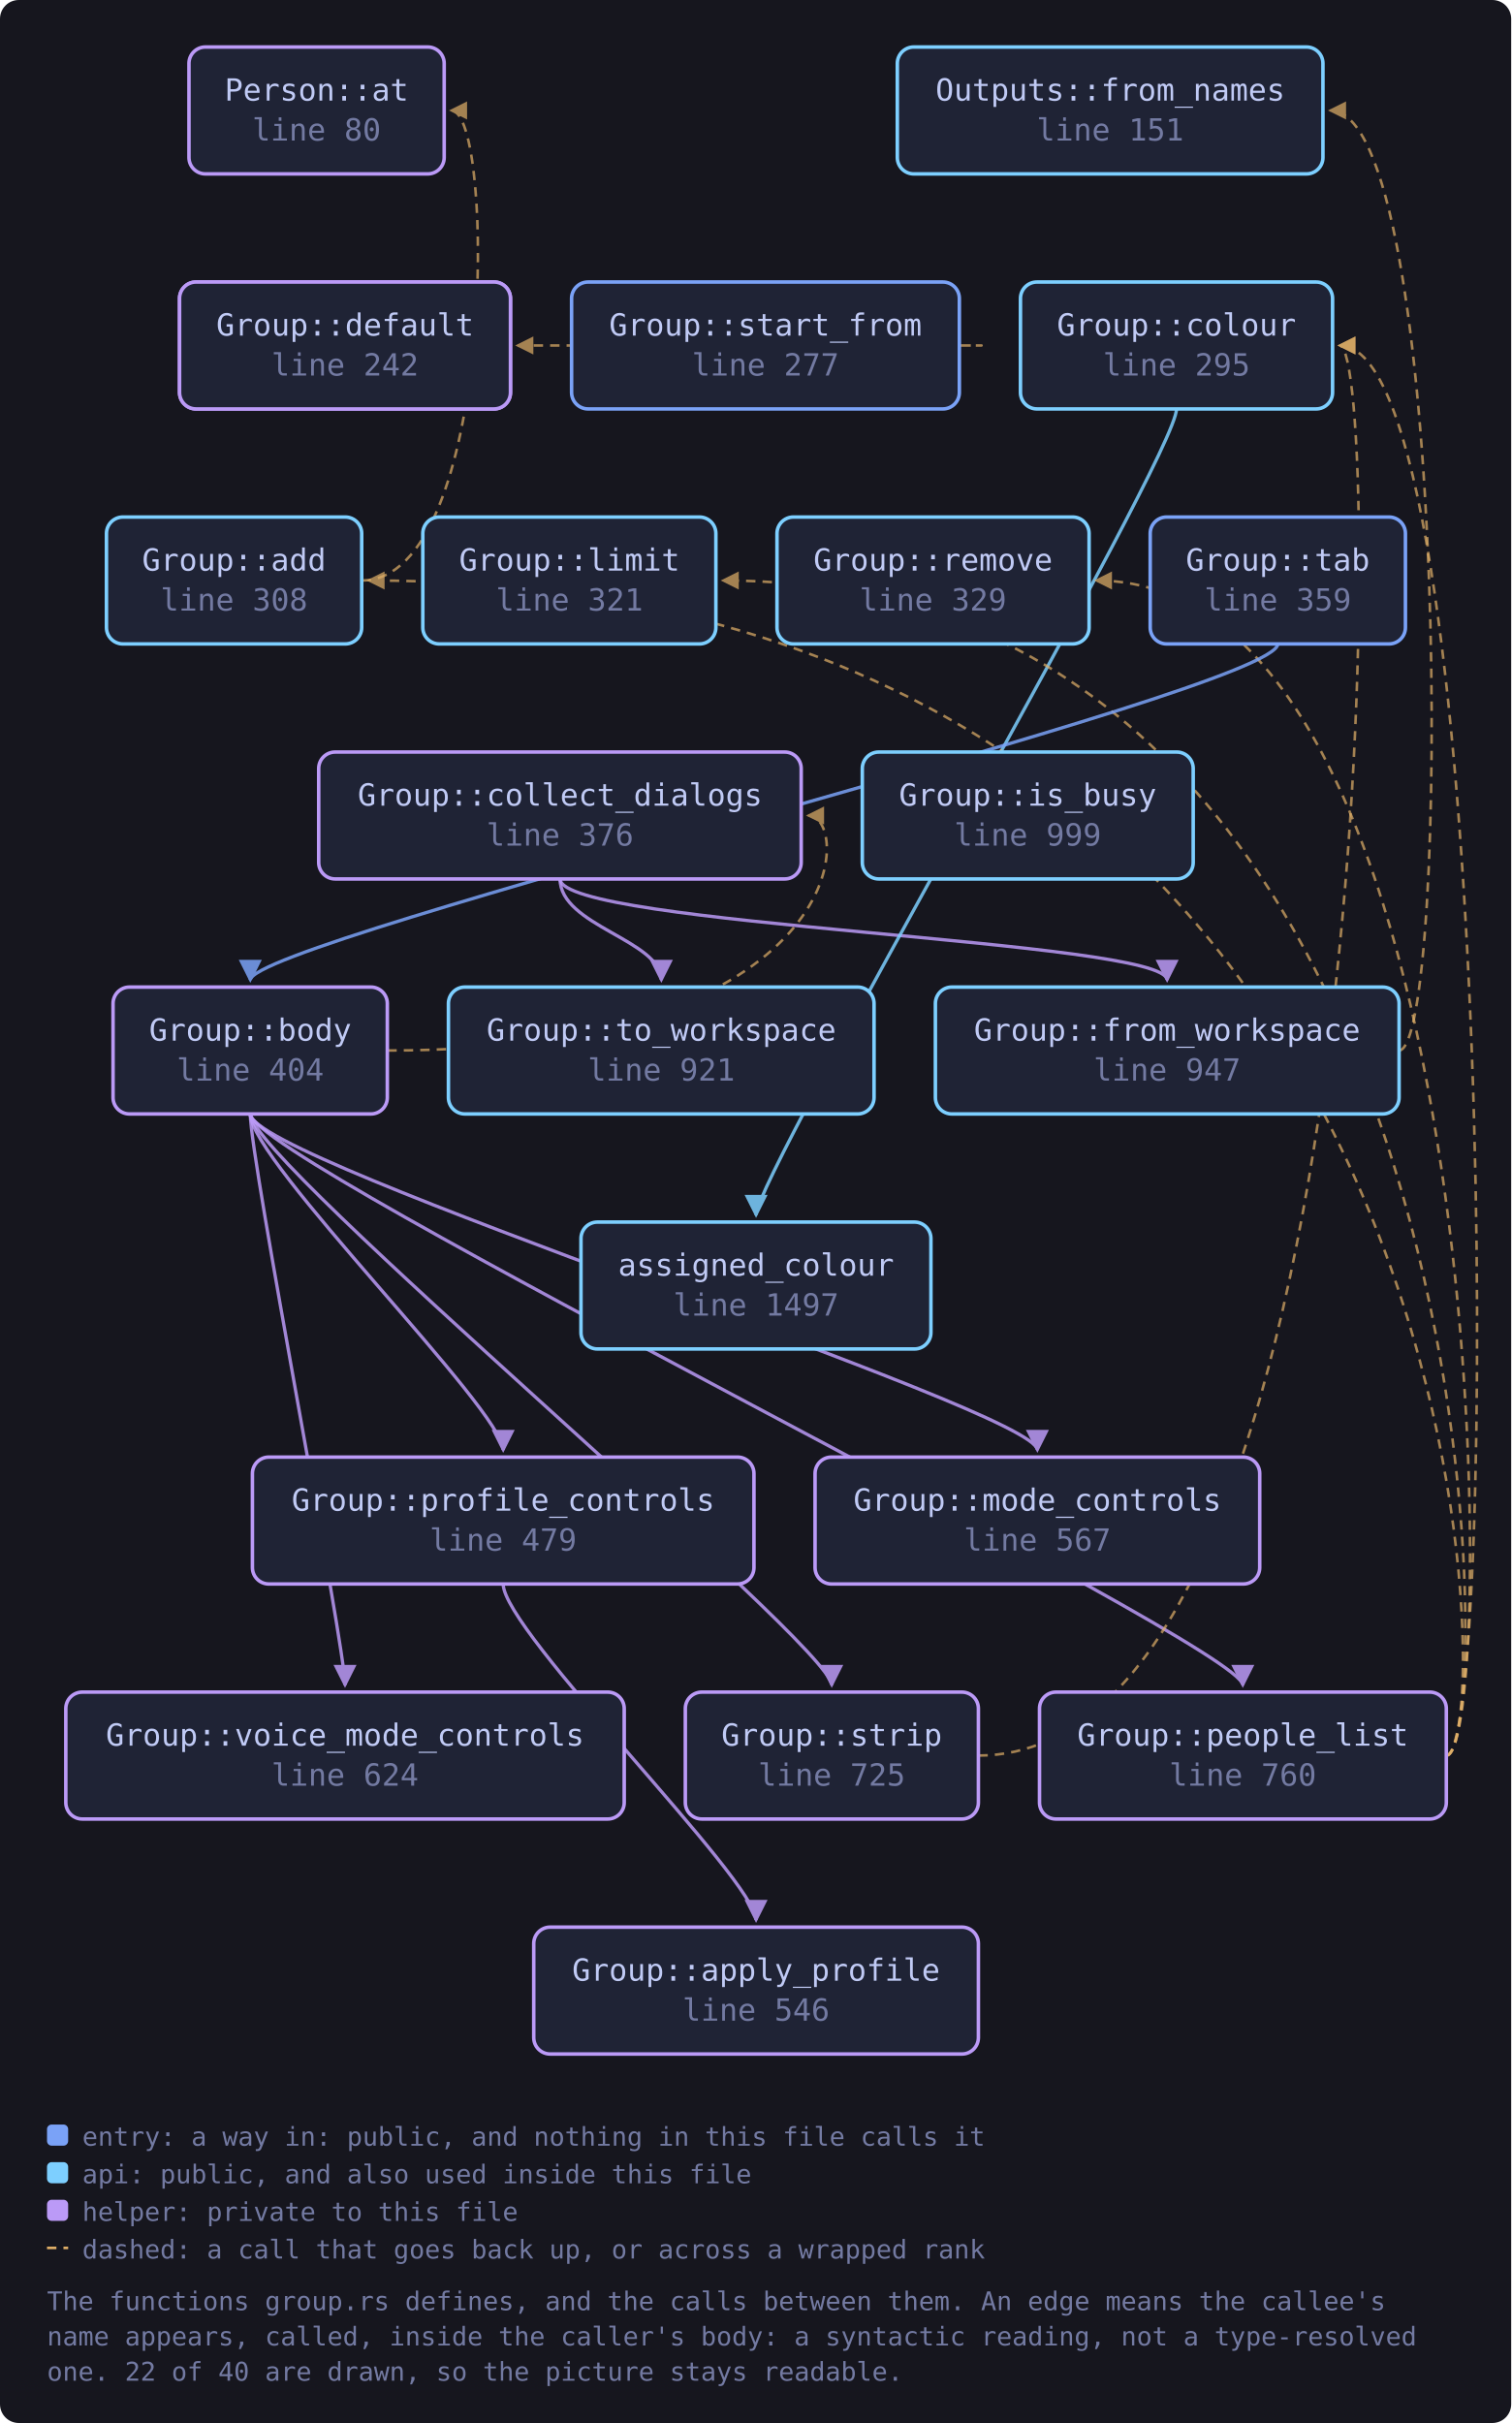
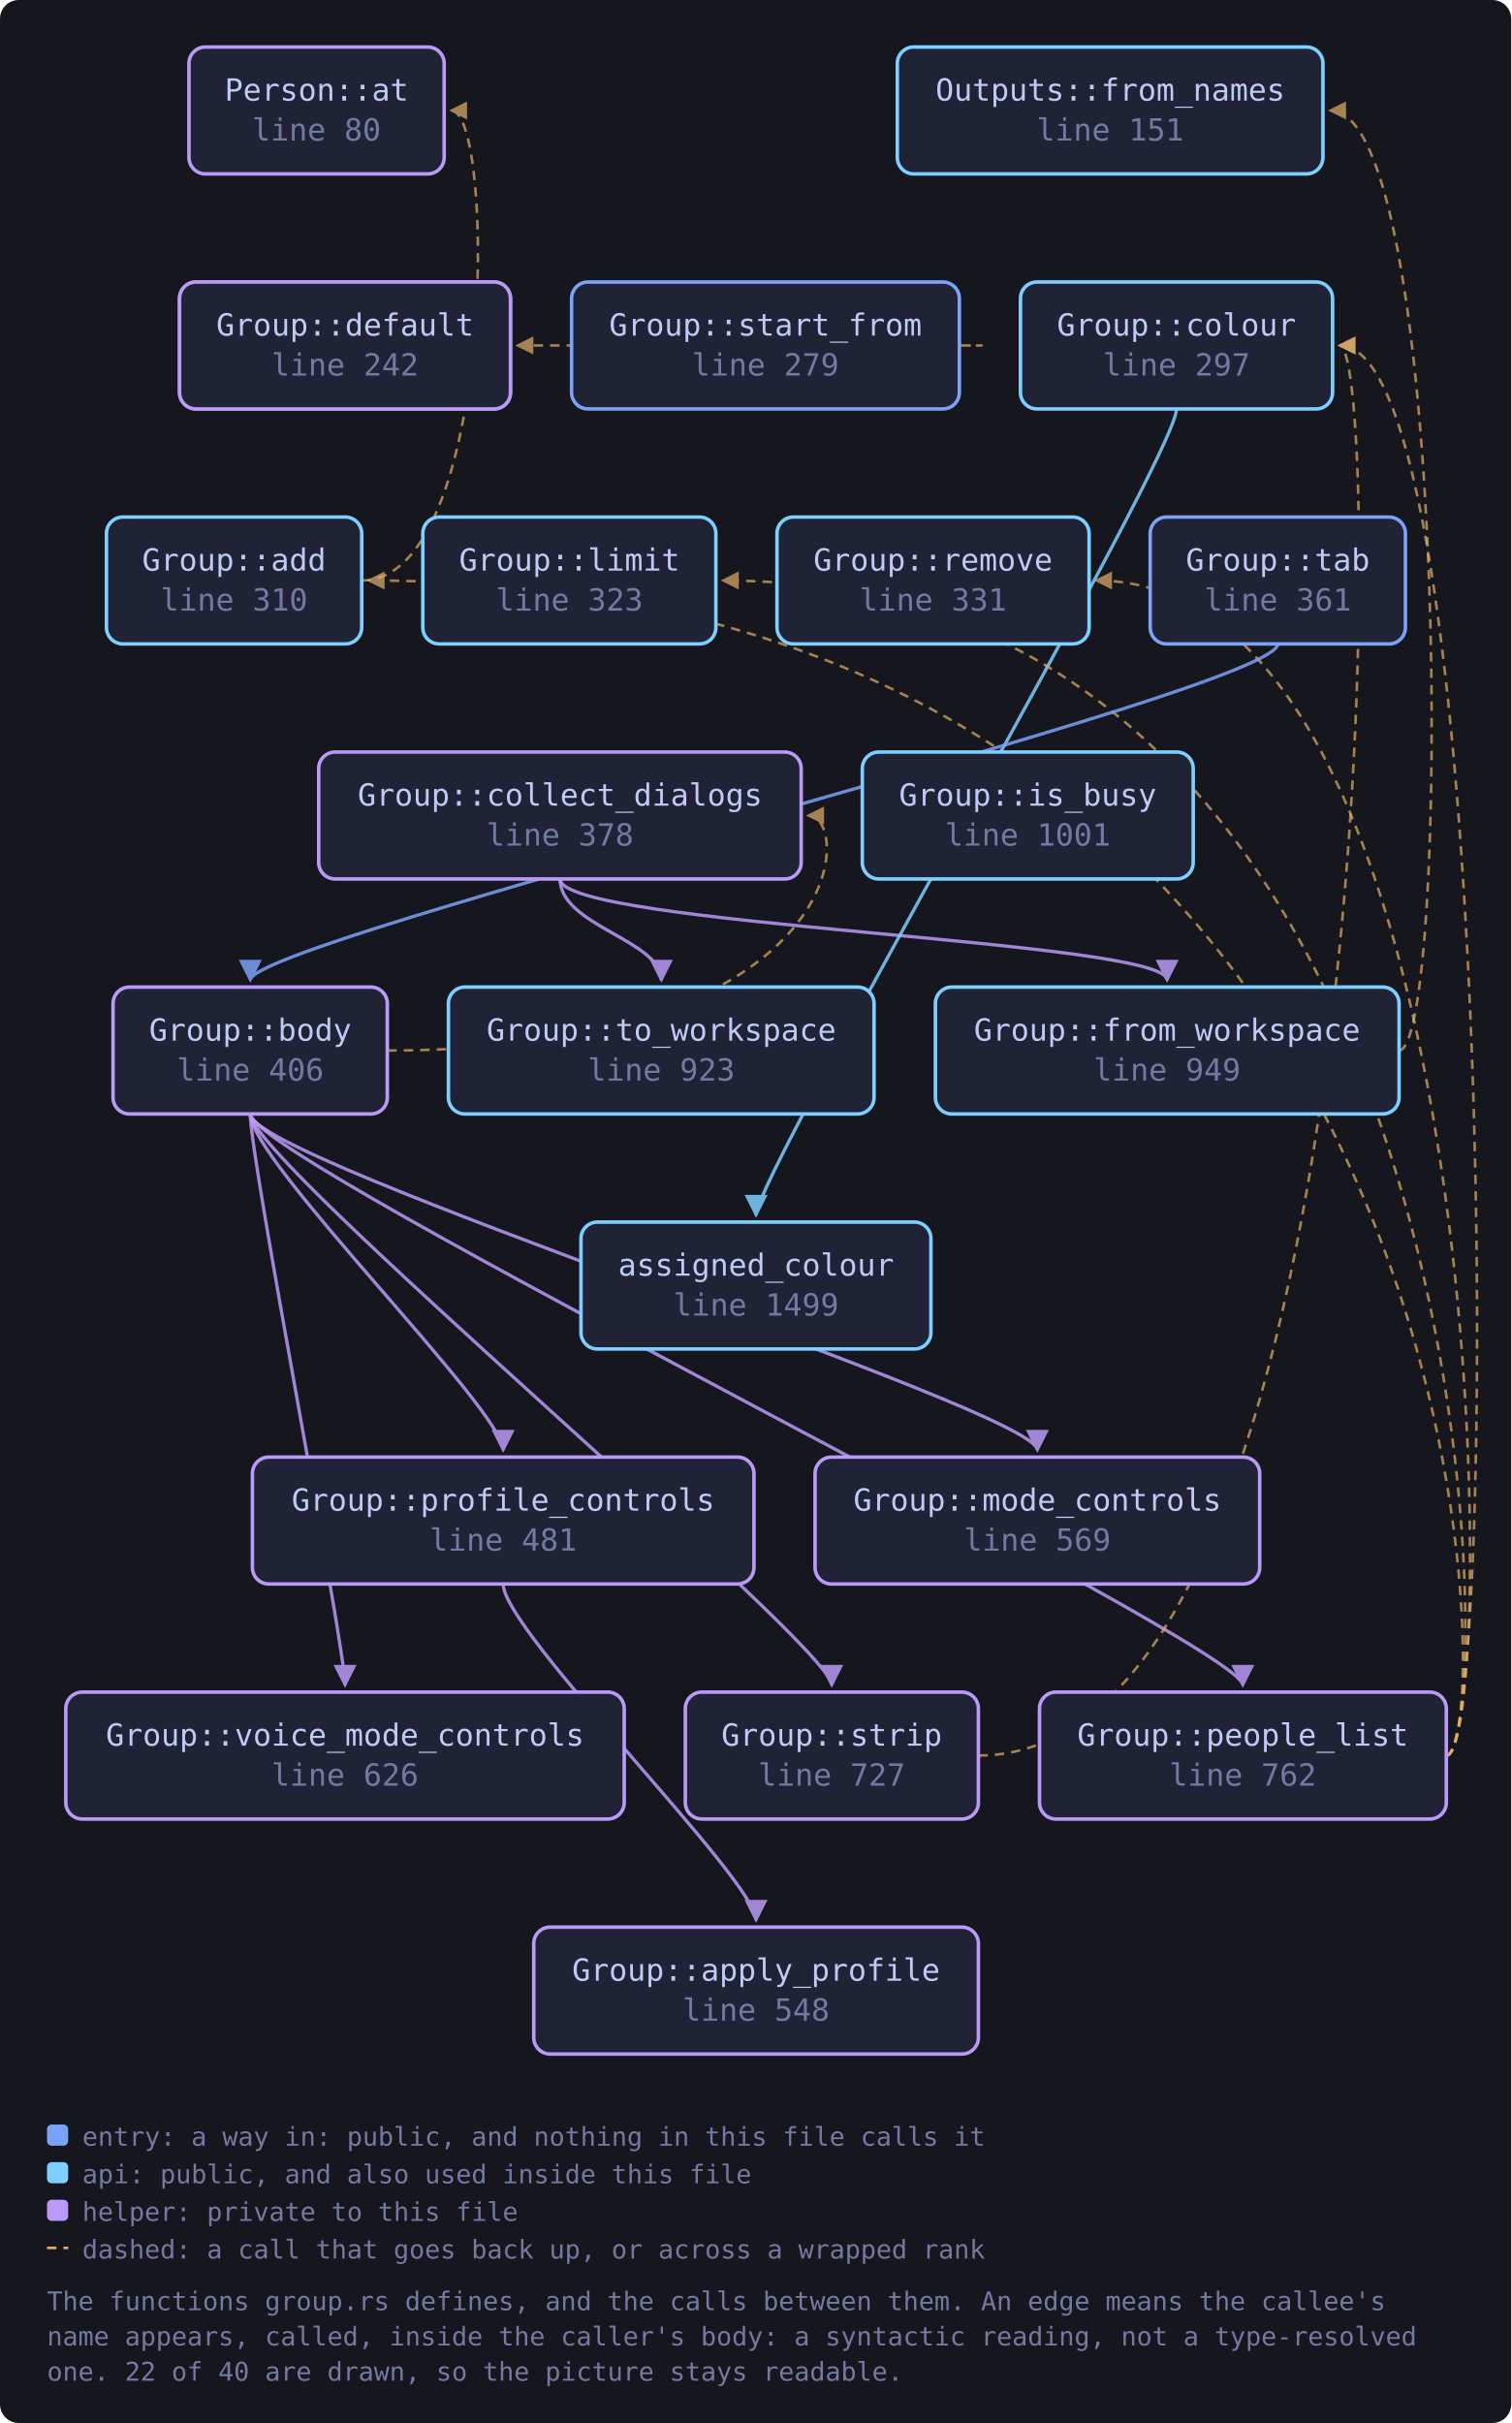
<svg xmlns="http://www.w3.org/2000/svg" viewBox="0 0 643 1031" width="643" height="1031" style="max-width:100%;height:auto" role="img" aria-label="flowchart">
  <defs>
    <marker id="a-muted" viewBox="0 0 8 8" refX="7" refY="4" markerWidth="7" markerHeight="7" orient="auto-start-reverse">
      <path d="M0 0 L8 4 L0 8 z" fill="var(--muted, #737aa2)" />
    </marker>
    <marker id="a-warn" viewBox="0 0 8 8" refX="7" refY="4" markerWidth="7" markerHeight="7" orient="auto-start-reverse">
      <path d="M0 0 L8 4 L0 8 z" fill="var(--warn, #e0af68)" />
    </marker>
    <marker id="a-accent" viewBox="0 0 8 8" refX="7" refY="4" markerWidth="7" markerHeight="7" orient="auto-start-reverse">
      <path d="M0 0 L8 4 L0 8 z" fill="var(--accent, #7aa2f7)" />
    </marker>
    <marker id="a-cyan" viewBox="0 0 8 8" refX="7" refY="4" markerWidth="7" markerHeight="7" orient="auto-start-reverse">
      <path d="M0 0 L8 4 L0 8 z" fill="var(--cyan, #7dcfff)" />
    </marker>
    <marker id="a-accent-2" viewBox="0 0 8 8" refX="7" refY="4" markerWidth="7" markerHeight="7" orient="auto-start-reverse">
      <path d="M0 0 L8 4 L0 8 z" fill="var(--accent-2, #bb9af7)" />
    </marker>
  </defs>
  <rect x="0" y="0" width="643" height="1031" fill="var(--bg-inset, #16161e)" rx="8" />
  <path d="M153.9 247.0 C 211.0 247.0, 211.0 47.0, 192.0 47.0" fill="none" stroke="var(--warn, #e0af68)" stroke-width="1.1" opacity="0.7" stroke-dasharray="4 3" marker-end="url(#a-warn)" />
  <path d="M164.8 447.0 C 362.9 447.0, 362.9 347.0, 343.9 347.0" fill="none" stroke="var(--warn, #e0af68)" stroke-width="1.1" opacity="0.7" stroke-dasharray="4 3" marker-end="url(#a-warn)" />
  <path d="M106.5 474.0 C 106.5 494.0, 441.4 600.0, 441.4 617.0" fill="none" stroke="var(--accent-2, #bb9af7)" stroke-width="1.4" opacity="0.85" marker-end="url(#a-accent-2)" />
  <path d="M106.5 474.0 C 106.5 494.0, 528.8 700.0, 528.8 717.0" fill="none" stroke="var(--accent-2, #bb9af7)" stroke-width="1.4" opacity="0.85" marker-end="url(#a-accent-2)" />
  <path d="M106.5 474.0 C 106.5 494.0, 214.1 600.0, 214.1 617.0" fill="none" stroke="var(--accent-2, #bb9af7)" stroke-width="1.4" opacity="0.85" marker-end="url(#a-accent-2)" />
  <path d="M106.5 474.0 C 106.5 494.0, 353.9 700.0, 353.9 717.0" fill="none" stroke="var(--accent-2, #bb9af7)" stroke-width="1.4" opacity="0.85" marker-end="url(#a-accent-2)" />
  <path d="M106.5 474.0 C 106.5 494.0, 146.8 700.0, 146.8 717.0" fill="none" stroke="var(--accent-2, #bb9af7)" stroke-width="1.4" opacity="0.85" marker-end="url(#a-accent-2)" />
  <path d="M238.3 374.0 C 238.3 394.0, 496.6 400.0, 496.6 417.0" fill="none" stroke="var(--accent-2, #bb9af7)" stroke-width="1.4" opacity="0.85" marker-end="url(#a-accent-2)" />
  <path d="M238.3 374.0 C 238.3 394.0, 281.4 400.0, 281.4 417.0" fill="none" stroke="var(--accent-2, #bb9af7)" stroke-width="1.4" opacity="0.85" marker-end="url(#a-accent-2)" />
  <path d="M500.6 174.0 C 500.6 194.0, 321.7 500.0, 321.7 517.0" fill="none" stroke="var(--cyan, #7dcfff)" stroke-width="1.4" opacity="0.85" marker-end="url(#a-cyan)" />
  <path d="M595.2 447.0 C 617.2 447.0, 617.2 47.0, 566.0 47.0" fill="none" stroke="var(--warn, #e0af68)" stroke-width="1.1" opacity="0.7" stroke-dasharray="4 3" marker-end="url(#a-warn)" />
  <path d="M615.4 747.0 C 637.4 747.0, 637.4 247.0, 156.9 247.0" fill="none" stroke="var(--warn, #e0af68)" stroke-width="1.1" opacity="0.7" stroke-dasharray="4 3" marker-end="url(#a-warn)" />
  <path d="M615.4 747.0 C 637.4 747.0, 637.4 147.0, 570.0 147.0" fill="none" stroke="var(--warn, #e0af68)" stroke-width="1.1" opacity="0.7" stroke-dasharray="4 3" marker-end="url(#a-warn)" />
  <path d="M615.4 747.0 C 637.4 747.0, 637.4 247.0, 307.6 247.0" fill="none" stroke="var(--warn, #e0af68)" stroke-width="1.1" opacity="0.7" stroke-dasharray="4 3" marker-end="url(#a-warn)" />
  <path d="M615.4 747.0 C 637.4 747.0, 637.4 247.0, 466.4 247.0" fill="none" stroke="var(--warn, #e0af68)" stroke-width="1.1" opacity="0.7" stroke-dasharray="4 3" marker-end="url(#a-warn)" />
  <path d="M214.1 674.0 C 214.1 694.0, 321.7 800.0, 321.7 817.0" fill="none" stroke="var(--accent-2, #bb9af7)" stroke-width="1.4" opacity="0.85" marker-end="url(#a-accent-2)" />
  <path d="M408.2 147.0 C 430.2 147.0, 430.2 147.0, 220.2 147.0" fill="none" stroke="var(--warn, #e0af68)" stroke-width="1.1" opacity="0.7" stroke-dasharray="4 3" marker-end="url(#a-warn)" />
  <path d="M416.3 747.0 C 589.0 747.0, 589.0 147.0, 570.0 147.0" fill="none" stroke="var(--warn, #e0af68)" stroke-width="1.1" opacity="0.7" stroke-dasharray="4 3" marker-end="url(#a-warn)" />
  <path d="M543.7 274.0 C 543.7 294.0, 106.5 400.0, 106.5 417.0" fill="none" stroke="var(--accent, #7aa2f7)" stroke-width="1.4" opacity="0.85" marker-end="url(#a-accent)" />
  <a href="https://github.com/tilas01/veilvoice/blob/main/crates/veilvoice-gui/src/group.rs#L80" target="_blank" rel="noopener noreferrer">
    <rect x="80.4" y="20.0" width="108.6" height="54.0" rx="7" fill="var(--bg-soft, #1f2335)" stroke="var(--accent-2, #bb9af7)" stroke-width="1.5" />
    <text x="134.7" y="42.8" font-family="ui-monospace, SFMono-Regular, Menlo, Consolas, monospace" font-size="13" fill="var(--fg, #c0caf5)" text-anchor="middle">Person::at</text>
    <text x="134.7" y="59.8" font-family="ui-monospace, SFMono-Regular, Menlo, Consolas, monospace" font-size="13" fill="var(--muted, #737aa2)" text-anchor="middle">line 80</text>
  </a>
  <a href="https://github.com/tilas01/veilvoice/blob/main/crates/veilvoice-gui/src/group.rs#L112" target="_blank" rel="noopener noreferrer">
    <rect x="76.4" y="120.0" width="140.8" height="54.0" rx="7" fill="var(--bg-soft, #1f2335)" stroke="var(--accent-2, #bb9af7)" stroke-width="1.5" />
    <text x="146.8" y="142.8" font-family="ui-monospace, SFMono-Regular, Menlo, Consolas, monospace" font-size="13" fill="var(--fg, #c0caf5)" text-anchor="middle">Outputs::default</text>
    <text x="146.8" y="159.8" font-family="ui-monospace, SFMono-Regular, Menlo, Consolas, monospace" font-size="13" fill="var(--muted, #737aa2)" text-anchor="middle">line 112</text>
  </a>
  <a href="https://github.com/tilas01/veilvoice/blob/main/crates/veilvoice-gui/src/group.rs#L151" target="_blank" rel="noopener noreferrer">
    <rect x="381.8" y="20.0" width="181.1" height="54.0" rx="7" fill="var(--bg-soft, #1f2335)" stroke="var(--cyan, #7dcfff)" stroke-width="1.5" />
    <text x="472.4" y="42.8" font-family="ui-monospace, SFMono-Regular, Menlo, Consolas, monospace" font-size="13" fill="var(--fg, #c0caf5)" text-anchor="middle">Outputs::from_names</text>
    <text x="472.4" y="59.8" font-family="ui-monospace, SFMono-Regular, Menlo, Consolas, monospace" font-size="13" fill="var(--muted, #737aa2)" text-anchor="middle">line 151</text>
  </a>
  <a href="https://github.com/tilas01/veilvoice/blob/main/crates/veilvoice-gui/src/group.rs#L242" target="_blank" rel="noopener noreferrer">
    <rect x="76.4" y="120.0" width="140.8" height="54.0" rx="7" fill="var(--bg-soft, #1f2335)" stroke="var(--accent-2, #bb9af7)" stroke-width="1.5" />
    <text x="146.8" y="142.8" font-family="ui-monospace, SFMono-Regular, Menlo, Consolas, monospace" font-size="13" fill="var(--fg, #c0caf5)" text-anchor="middle">Group::default</text>
    <text x="146.8" y="159.8" font-family="ui-monospace, SFMono-Regular, Menlo, Consolas, monospace" font-size="13" fill="var(--muted, #737aa2)" text-anchor="middle">line 242</text>
  </a>
-   <a href="https://github.com/tilas01/veilvoice/blob/main/crates/veilvoice-gui/src/group.rs#L277" target="_blank" rel="noopener noreferrer">
+   <a href="https://github.com/tilas01/veilvoice/blob/main/crates/veilvoice-gui/src/group.rs#L279" target="_blank" rel="noopener noreferrer">
    <rect x="243.2" y="120.0" width="165.0" height="54.0" rx="7" fill="var(--bg-soft, #1f2335)" stroke="var(--accent, #7aa2f7)" stroke-width="1.5" />
    <text x="325.7" y="142.8" font-family="ui-monospace, SFMono-Regular, Menlo, Consolas, monospace" font-size="13" fill="var(--fg, #c0caf5)" text-anchor="middle">Group::start_from</text>
-     <text x="325.7" y="159.8" font-family="ui-monospace, SFMono-Regular, Menlo, Consolas, monospace" font-size="13" fill="var(--muted, #737aa2)" text-anchor="middle">line 277</text>
+     <text x="325.7" y="159.8" font-family="ui-monospace, SFMono-Regular, Menlo, Consolas, monospace" font-size="13" fill="var(--muted, #737aa2)" text-anchor="middle">line 279</text>
  </a>
-   <a href="https://github.com/tilas01/veilvoice/blob/main/crates/veilvoice-gui/src/group.rs#L295" target="_blank" rel="noopener noreferrer">
+   <a href="https://github.com/tilas01/veilvoice/blob/main/crates/veilvoice-gui/src/group.rs#L297" target="_blank" rel="noopener noreferrer">
    <rect x="434.2" y="120.0" width="132.8" height="54.0" rx="7" fill="var(--bg-soft, #1f2335)" stroke="var(--cyan, #7dcfff)" stroke-width="1.5" />
    <text x="500.6" y="142.8" font-family="ui-monospace, SFMono-Regular, Menlo, Consolas, monospace" font-size="13" fill="var(--fg, #c0caf5)" text-anchor="middle">Group::colour</text>
-     <text x="500.6" y="159.8" font-family="ui-monospace, SFMono-Regular, Menlo, Consolas, monospace" font-size="13" fill="var(--muted, #737aa2)" text-anchor="middle">line 295</text>
+     <text x="500.6" y="159.8" font-family="ui-monospace, SFMono-Regular, Menlo, Consolas, monospace" font-size="13" fill="var(--muted, #737aa2)" text-anchor="middle">line 297</text>
  </a>
-   <a href="https://github.com/tilas01/veilvoice/blob/main/crates/veilvoice-gui/src/group.rs#L308" target="_blank" rel="noopener noreferrer">
+   <a href="https://github.com/tilas01/veilvoice/blob/main/crates/veilvoice-gui/src/group.rs#L310" target="_blank" rel="noopener noreferrer">
    <rect x="45.3" y="220.0" width="108.6" height="54.0" rx="7" fill="var(--bg-soft, #1f2335)" stroke="var(--cyan, #7dcfff)" stroke-width="1.5" />
    <text x="99.6" y="242.8" font-family="ui-monospace, SFMono-Regular, Menlo, Consolas, monospace" font-size="13" fill="var(--fg, #c0caf5)" text-anchor="middle">Group::add</text>
-     <text x="99.6" y="259.8" font-family="ui-monospace, SFMono-Regular, Menlo, Consolas, monospace" font-size="13" fill="var(--muted, #737aa2)" text-anchor="middle">line 308</text>
+     <text x="99.6" y="259.8" font-family="ui-monospace, SFMono-Regular, Menlo, Consolas, monospace" font-size="13" fill="var(--muted, #737aa2)" text-anchor="middle">line 310</text>
  </a>
-   <a href="https://github.com/tilas01/veilvoice/blob/main/crates/veilvoice-gui/src/group.rs#L321" target="_blank" rel="noopener noreferrer">
+   <a href="https://github.com/tilas01/veilvoice/blob/main/crates/veilvoice-gui/src/group.rs#L323" target="_blank" rel="noopener noreferrer">
    <rect x="179.9" y="220.0" width="124.7" height="54.0" rx="7" fill="var(--bg-soft, #1f2335)" stroke="var(--cyan, #7dcfff)" stroke-width="1.5" />
    <text x="242.3" y="242.8" font-family="ui-monospace, SFMono-Regular, Menlo, Consolas, monospace" font-size="13" fill="var(--fg, #c0caf5)" text-anchor="middle">Group::limit</text>
-     <text x="242.3" y="259.8" font-family="ui-monospace, SFMono-Regular, Menlo, Consolas, monospace" font-size="13" fill="var(--muted, #737aa2)" text-anchor="middle">line 321</text>
+     <text x="242.3" y="259.8" font-family="ui-monospace, SFMono-Regular, Menlo, Consolas, monospace" font-size="13" fill="var(--muted, #737aa2)" text-anchor="middle">line 323</text>
  </a>
-   <a href="https://github.com/tilas01/veilvoice/blob/main/crates/veilvoice-gui/src/group.rs#L329" target="_blank" rel="noopener noreferrer">
+   <a href="https://github.com/tilas01/veilvoice/blob/main/crates/veilvoice-gui/src/group.rs#L331" target="_blank" rel="noopener noreferrer">
    <rect x="330.6" y="220.0" width="132.8" height="54.0" rx="7" fill="var(--bg-soft, #1f2335)" stroke="var(--cyan, #7dcfff)" stroke-width="1.5" />
    <text x="397.0" y="242.8" font-family="ui-monospace, SFMono-Regular, Menlo, Consolas, monospace" font-size="13" fill="var(--fg, #c0caf5)" text-anchor="middle">Group::remove</text>
-     <text x="397.0" y="259.8" font-family="ui-monospace, SFMono-Regular, Menlo, Consolas, monospace" font-size="13" fill="var(--muted, #737aa2)" text-anchor="middle">line 329</text>
+     <text x="397.0" y="259.8" font-family="ui-monospace, SFMono-Regular, Menlo, Consolas, monospace" font-size="13" fill="var(--muted, #737aa2)" text-anchor="middle">line 331</text>
  </a>
-   <a href="https://github.com/tilas01/veilvoice/blob/main/crates/veilvoice-gui/src/group.rs#L359" target="_blank" rel="noopener noreferrer">
+   <a href="https://github.com/tilas01/veilvoice/blob/main/crates/veilvoice-gui/src/group.rs#L361" target="_blank" rel="noopener noreferrer">
    <rect x="489.4" y="220.0" width="108.6" height="54.0" rx="7" fill="var(--bg-soft, #1f2335)" stroke="var(--accent, #7aa2f7)" stroke-width="1.5" />
    <text x="543.7" y="242.8" font-family="ui-monospace, SFMono-Regular, Menlo, Consolas, monospace" font-size="13" fill="var(--fg, #c0caf5)" text-anchor="middle">Group::tab</text>
-     <text x="543.7" y="259.8" font-family="ui-monospace, SFMono-Regular, Menlo, Consolas, monospace" font-size="13" fill="var(--muted, #737aa2)" text-anchor="middle">line 359</text>
+     <text x="543.7" y="259.8" font-family="ui-monospace, SFMono-Regular, Menlo, Consolas, monospace" font-size="13" fill="var(--muted, #737aa2)" text-anchor="middle">line 361</text>
  </a>
-   <a href="https://github.com/tilas01/veilvoice/blob/main/crates/veilvoice-gui/src/group.rs#L376" target="_blank" rel="noopener noreferrer">
+   <a href="https://github.com/tilas01/veilvoice/blob/main/crates/veilvoice-gui/src/group.rs#L378" target="_blank" rel="noopener noreferrer">
    <rect x="135.6" y="320.0" width="205.3" height="54.0" rx="7" fill="var(--bg-soft, #1f2335)" stroke="var(--accent-2, #bb9af7)" stroke-width="1.5" />
    <text x="238.3" y="342.8" font-family="ui-monospace, SFMono-Regular, Menlo, Consolas, monospace" font-size="13" fill="var(--fg, #c0caf5)" text-anchor="middle">Group::collect_dialogs</text>
-     <text x="238.3" y="359.8" font-family="ui-monospace, SFMono-Regular, Menlo, Consolas, monospace" font-size="13" fill="var(--muted, #737aa2)" text-anchor="middle">line 376</text>
+     <text x="238.3" y="359.8" font-family="ui-monospace, SFMono-Regular, Menlo, Consolas, monospace" font-size="13" fill="var(--muted, #737aa2)" text-anchor="middle">line 378</text>
  </a>
-   <a href="https://github.com/tilas01/veilvoice/blob/main/crates/veilvoice-gui/src/group.rs#L404" target="_blank" rel="noopener noreferrer">
+   <a href="https://github.com/tilas01/veilvoice/blob/main/crates/veilvoice-gui/src/group.rs#L406" target="_blank" rel="noopener noreferrer">
    <rect x="48.1" y="420.0" width="116.7" height="54.0" rx="7" fill="var(--bg-soft, #1f2335)" stroke="var(--accent-2, #bb9af7)" stroke-width="1.5" />
    <text x="106.5" y="442.8" font-family="ui-monospace, SFMono-Regular, Menlo, Consolas, monospace" font-size="13" fill="var(--fg, #c0caf5)" text-anchor="middle">Group::body</text>
-     <text x="106.5" y="459.8" font-family="ui-monospace, SFMono-Regular, Menlo, Consolas, monospace" font-size="13" fill="var(--muted, #737aa2)" text-anchor="middle">line 404</text>
+     <text x="106.5" y="459.8" font-family="ui-monospace, SFMono-Regular, Menlo, Consolas, monospace" font-size="13" fill="var(--muted, #737aa2)" text-anchor="middle">line 406</text>
  </a>
-   <a href="https://github.com/tilas01/veilvoice/blob/main/crates/veilvoice-gui/src/group.rs#L479" target="_blank" rel="noopener noreferrer">
+   <a href="https://github.com/tilas01/veilvoice/blob/main/crates/veilvoice-gui/src/group.rs#L481" target="_blank" rel="noopener noreferrer">
    <rect x="107.4" y="620.0" width="213.4" height="54.0" rx="7" fill="var(--bg-soft, #1f2335)" stroke="var(--accent-2, #bb9af7)" stroke-width="1.5" />
    <text x="214.1" y="642.8" font-family="ui-monospace, SFMono-Regular, Menlo, Consolas, monospace" font-size="13" fill="var(--fg, #c0caf5)" text-anchor="middle">Group::profile_controls</text>
-     <text x="214.1" y="659.8" font-family="ui-monospace, SFMono-Regular, Menlo, Consolas, monospace" font-size="13" fill="var(--muted, #737aa2)" text-anchor="middle">line 479</text>
+     <text x="214.1" y="659.8" font-family="ui-monospace, SFMono-Regular, Menlo, Consolas, monospace" font-size="13" fill="var(--muted, #737aa2)" text-anchor="middle">line 481</text>
  </a>
-   <a href="https://github.com/tilas01/veilvoice/blob/main/crates/veilvoice-gui/src/group.rs#L546" target="_blank" rel="noopener noreferrer">
+   <a href="https://github.com/tilas01/veilvoice/blob/main/crates/veilvoice-gui/src/group.rs#L548" target="_blank" rel="noopener noreferrer">
    <rect x="227.1" y="820.0" width="189.2" height="54.0" rx="7" fill="var(--bg-soft, #1f2335)" stroke="var(--accent-2, #bb9af7)" stroke-width="1.5" />
    <text x="321.7" y="842.8" font-family="ui-monospace, SFMono-Regular, Menlo, Consolas, monospace" font-size="13" fill="var(--fg, #c0caf5)" text-anchor="middle">Group::apply_profile</text>
-     <text x="321.7" y="859.8" font-family="ui-monospace, SFMono-Regular, Menlo, Consolas, monospace" font-size="13" fill="var(--muted, #737aa2)" text-anchor="middle">line 546</text>
+     <text x="321.7" y="859.8" font-family="ui-monospace, SFMono-Regular, Menlo, Consolas, monospace" font-size="13" fill="var(--muted, #737aa2)" text-anchor="middle">line 548</text>
  </a>
-   <a href="https://github.com/tilas01/veilvoice/blob/main/crates/veilvoice-gui/src/group.rs#L567" target="_blank" rel="noopener noreferrer">
+   <a href="https://github.com/tilas01/veilvoice/blob/main/crates/veilvoice-gui/src/group.rs#L569" target="_blank" rel="noopener noreferrer">
    <rect x="346.8" y="620.0" width="189.2" height="54.0" rx="7" fill="var(--bg-soft, #1f2335)" stroke="var(--accent-2, #bb9af7)" stroke-width="1.5" />
    <text x="441.4" y="642.8" font-family="ui-monospace, SFMono-Regular, Menlo, Consolas, monospace" font-size="13" fill="var(--fg, #c0caf5)" text-anchor="middle">Group::mode_controls</text>
-     <text x="441.4" y="659.8" font-family="ui-monospace, SFMono-Regular, Menlo, Consolas, monospace" font-size="13" fill="var(--muted, #737aa2)" text-anchor="middle">line 567</text>
+     <text x="441.4" y="659.8" font-family="ui-monospace, SFMono-Regular, Menlo, Consolas, monospace" font-size="13" fill="var(--muted, #737aa2)" text-anchor="middle">line 569</text>
  </a>
-   <a href="https://github.com/tilas01/veilvoice/blob/main/crates/veilvoice-gui/src/group.rs#L624" target="_blank" rel="noopener noreferrer">
+   <a href="https://github.com/tilas01/veilvoice/blob/main/crates/veilvoice-gui/src/group.rs#L626" target="_blank" rel="noopener noreferrer">
    <rect x="28.0" y="720.0" width="237.6" height="54.0" rx="7" fill="var(--bg-soft, #1f2335)" stroke="var(--accent-2, #bb9af7)" stroke-width="1.5" />
    <text x="146.8" y="742.8" font-family="ui-monospace, SFMono-Regular, Menlo, Consolas, monospace" font-size="13" fill="var(--fg, #c0caf5)" text-anchor="middle">Group::voice_mode_controls</text>
-     <text x="146.8" y="759.8" font-family="ui-monospace, SFMono-Regular, Menlo, Consolas, monospace" font-size="13" fill="var(--muted, #737aa2)" text-anchor="middle">line 624</text>
+     <text x="146.8" y="759.8" font-family="ui-monospace, SFMono-Regular, Menlo, Consolas, monospace" font-size="13" fill="var(--muted, #737aa2)" text-anchor="middle">line 626</text>
  </a>
-   <a href="https://github.com/tilas01/veilvoice/blob/main/crates/veilvoice-gui/src/group.rs#L725" target="_blank" rel="noopener noreferrer">
+   <a href="https://github.com/tilas01/veilvoice/blob/main/crates/veilvoice-gui/src/group.rs#L727" target="_blank" rel="noopener noreferrer">
    <rect x="291.6" y="720.0" width="124.7" height="54.0" rx="7" fill="var(--bg-soft, #1f2335)" stroke="var(--accent-2, #bb9af7)" stroke-width="1.5" />
    <text x="353.9" y="742.8" font-family="ui-monospace, SFMono-Regular, Menlo, Consolas, monospace" font-size="13" fill="var(--fg, #c0caf5)" text-anchor="middle">Group::strip</text>
-     <text x="353.9" y="759.8" font-family="ui-monospace, SFMono-Regular, Menlo, Consolas, monospace" font-size="13" fill="var(--muted, #737aa2)" text-anchor="middle">line 725</text>
+     <text x="353.9" y="759.8" font-family="ui-monospace, SFMono-Regular, Menlo, Consolas, monospace" font-size="13" fill="var(--muted, #737aa2)" text-anchor="middle">line 727</text>
  </a>
-   <a href="https://github.com/tilas01/veilvoice/blob/main/crates/veilvoice-gui/src/group.rs#L760" target="_blank" rel="noopener noreferrer">
+   <a href="https://github.com/tilas01/veilvoice/blob/main/crates/veilvoice-gui/src/group.rs#L762" target="_blank" rel="noopener noreferrer">
    <rect x="442.3" y="720.0" width="173.1" height="54.0" rx="7" fill="var(--bg-soft, #1f2335)" stroke="var(--accent-2, #bb9af7)" stroke-width="1.5" />
    <text x="528.8" y="742.8" font-family="ui-monospace, SFMono-Regular, Menlo, Consolas, monospace" font-size="13" fill="var(--fg, #c0caf5)" text-anchor="middle">Group::people_list</text>
-     <text x="528.8" y="759.8" font-family="ui-monospace, SFMono-Regular, Menlo, Consolas, monospace" font-size="13" fill="var(--muted, #737aa2)" text-anchor="middle">line 760</text>
+     <text x="528.8" y="759.8" font-family="ui-monospace, SFMono-Regular, Menlo, Consolas, monospace" font-size="13" fill="var(--muted, #737aa2)" text-anchor="middle">line 762</text>
  </a>
-   <a href="https://github.com/tilas01/veilvoice/blob/main/crates/veilvoice-gui/src/group.rs#L921" target="_blank" rel="noopener noreferrer">
+   <a href="https://github.com/tilas01/veilvoice/blob/main/crates/veilvoice-gui/src/group.rs#L923" target="_blank" rel="noopener noreferrer">
    <rect x="190.8" y="420.0" width="181.1" height="54.0" rx="7" fill="var(--bg-soft, #1f2335)" stroke="var(--cyan, #7dcfff)" stroke-width="1.5" />
    <text x="281.4" y="442.8" font-family="ui-monospace, SFMono-Regular, Menlo, Consolas, monospace" font-size="13" fill="var(--fg, #c0caf5)" text-anchor="middle">Group::to_workspace</text>
-     <text x="281.4" y="459.8" font-family="ui-monospace, SFMono-Regular, Menlo, Consolas, monospace" font-size="13" fill="var(--muted, #737aa2)" text-anchor="middle">line 921</text>
+     <text x="281.4" y="459.8" font-family="ui-monospace, SFMono-Regular, Menlo, Consolas, monospace" font-size="13" fill="var(--muted, #737aa2)" text-anchor="middle">line 923</text>
  </a>
-   <a href="https://github.com/tilas01/veilvoice/blob/main/crates/veilvoice-gui/src/group.rs#L947" target="_blank" rel="noopener noreferrer">
+   <a href="https://github.com/tilas01/veilvoice/blob/main/crates/veilvoice-gui/src/group.rs#L949" target="_blank" rel="noopener noreferrer">
    <rect x="398.0" y="420.0" width="197.3" height="54.0" rx="7" fill="var(--bg-soft, #1f2335)" stroke="var(--cyan, #7dcfff)" stroke-width="1.5" />
    <text x="496.6" y="442.8" font-family="ui-monospace, SFMono-Regular, Menlo, Consolas, monospace" font-size="13" fill="var(--fg, #c0caf5)" text-anchor="middle">Group::from_workspace</text>
-     <text x="496.6" y="459.8" font-family="ui-monospace, SFMono-Regular, Menlo, Consolas, monospace" font-size="13" fill="var(--muted, #737aa2)" text-anchor="middle">line 947</text>
+     <text x="496.6" y="459.8" font-family="ui-monospace, SFMono-Regular, Menlo, Consolas, monospace" font-size="13" fill="var(--muted, #737aa2)" text-anchor="middle">line 949</text>
  </a>
-   <a href="https://github.com/tilas01/veilvoice/blob/main/crates/veilvoice-gui/src/group.rs#L999" target="_blank" rel="noopener noreferrer">
+   <a href="https://github.com/tilas01/veilvoice/blob/main/crates/veilvoice-gui/src/group.rs#L1001" target="_blank" rel="noopener noreferrer">
    <rect x="366.9" y="320.0" width="140.8" height="54.0" rx="7" fill="var(--bg-soft, #1f2335)" stroke="var(--cyan, #7dcfff)" stroke-width="1.5" />
    <text x="437.3" y="342.8" font-family="ui-monospace, SFMono-Regular, Menlo, Consolas, monospace" font-size="13" fill="var(--fg, #c0caf5)" text-anchor="middle">Group::is_busy</text>
-     <text x="437.3" y="359.8" font-family="ui-monospace, SFMono-Regular, Menlo, Consolas, monospace" font-size="13" fill="var(--muted, #737aa2)" text-anchor="middle">line 999</text>
+     <text x="437.3" y="359.8" font-family="ui-monospace, SFMono-Regular, Menlo, Consolas, monospace" font-size="13" fill="var(--muted, #737aa2)" text-anchor="middle">line 1001</text>
  </a>
-   <a href="https://github.com/tilas01/veilvoice/blob/main/crates/veilvoice-gui/src/group.rs#L1497" target="_blank" rel="noopener noreferrer">
+   <a href="https://github.com/tilas01/veilvoice/blob/main/crates/veilvoice-gui/src/group.rs#L1499" target="_blank" rel="noopener noreferrer">
    <rect x="247.2" y="520.0" width="148.9" height="54.0" rx="7" fill="var(--bg-soft, #1f2335)" stroke="var(--cyan, #7dcfff)" stroke-width="1.5" />
    <text x="321.7" y="542.8" font-family="ui-monospace, SFMono-Regular, Menlo, Consolas, monospace" font-size="13" fill="var(--fg, #c0caf5)" text-anchor="middle">assigned_colour</text>
-     <text x="321.7" y="559.8" font-family="ui-monospace, SFMono-Regular, Menlo, Consolas, monospace" font-size="13" fill="var(--muted, #737aa2)" text-anchor="middle">line 1497</text>
+     <text x="321.7" y="559.8" font-family="ui-monospace, SFMono-Regular, Menlo, Consolas, monospace" font-size="13" fill="var(--muted, #737aa2)" text-anchor="middle">line 1499</text>
  </a>
  <rect x="20.0" y="904.0" width="9" height="9" rx="2" fill="var(--accent, #7aa2f7)" />
  <text x="35.0" y="913.0" font-family="ui-monospace, SFMono-Regular, Menlo, Consolas, monospace" font-size="11" fill="var(--muted, #737aa2)">entry: a way in: public, and nothing in this file calls it</text>
  <rect x="20.0" y="920.0" width="9" height="9" rx="2" fill="var(--cyan, #7dcfff)" />
  <text x="35.0" y="929.0" font-family="ui-monospace, SFMono-Regular, Menlo, Consolas, monospace" font-size="11" fill="var(--muted, #737aa2)">api: public, and also used inside this file</text>
  <rect x="20.0" y="936.0" width="9" height="9" rx="2" fill="var(--accent-2, #bb9af7)" />
  <text x="35.0" y="945.0" font-family="ui-monospace, SFMono-Regular, Menlo, Consolas, monospace" font-size="11" fill="var(--muted, #737aa2)">helper: private to this file</text>
  <path d="M20.0 956.5 L29.0 956.5" stroke="var(--warn, #e0af68)" stroke-width="1.1" stroke-dasharray="4 3" />
  <text x="35.0" y="961.0" font-family="ui-monospace, SFMono-Regular, Menlo, Consolas, monospace" font-size="11" fill="var(--muted, #737aa2)">dashed: a call that goes back up, or across a wrapped rank</text>
  <text x="20.0" y="983.0" font-family="ui-monospace, SFMono-Regular, Menlo, Consolas, monospace" font-size="11" fill="var(--muted, #737aa2)">The functions group.rs defines, and the calls between them. An edge means the callee's</text>
  <text x="20.0" y="998.0" font-family="ui-monospace, SFMono-Regular, Menlo, Consolas, monospace" font-size="11" fill="var(--muted, #737aa2)">name appears, called, inside the caller's body: a syntactic reading, not a type-resolved</text>
  <text x="20.0" y="1013.0" font-family="ui-monospace, SFMono-Regular, Menlo, Consolas, monospace" font-size="11" fill="var(--muted, #737aa2)">one. 22 of 40 are drawn, so the picture stays readable.</text>
</svg>
